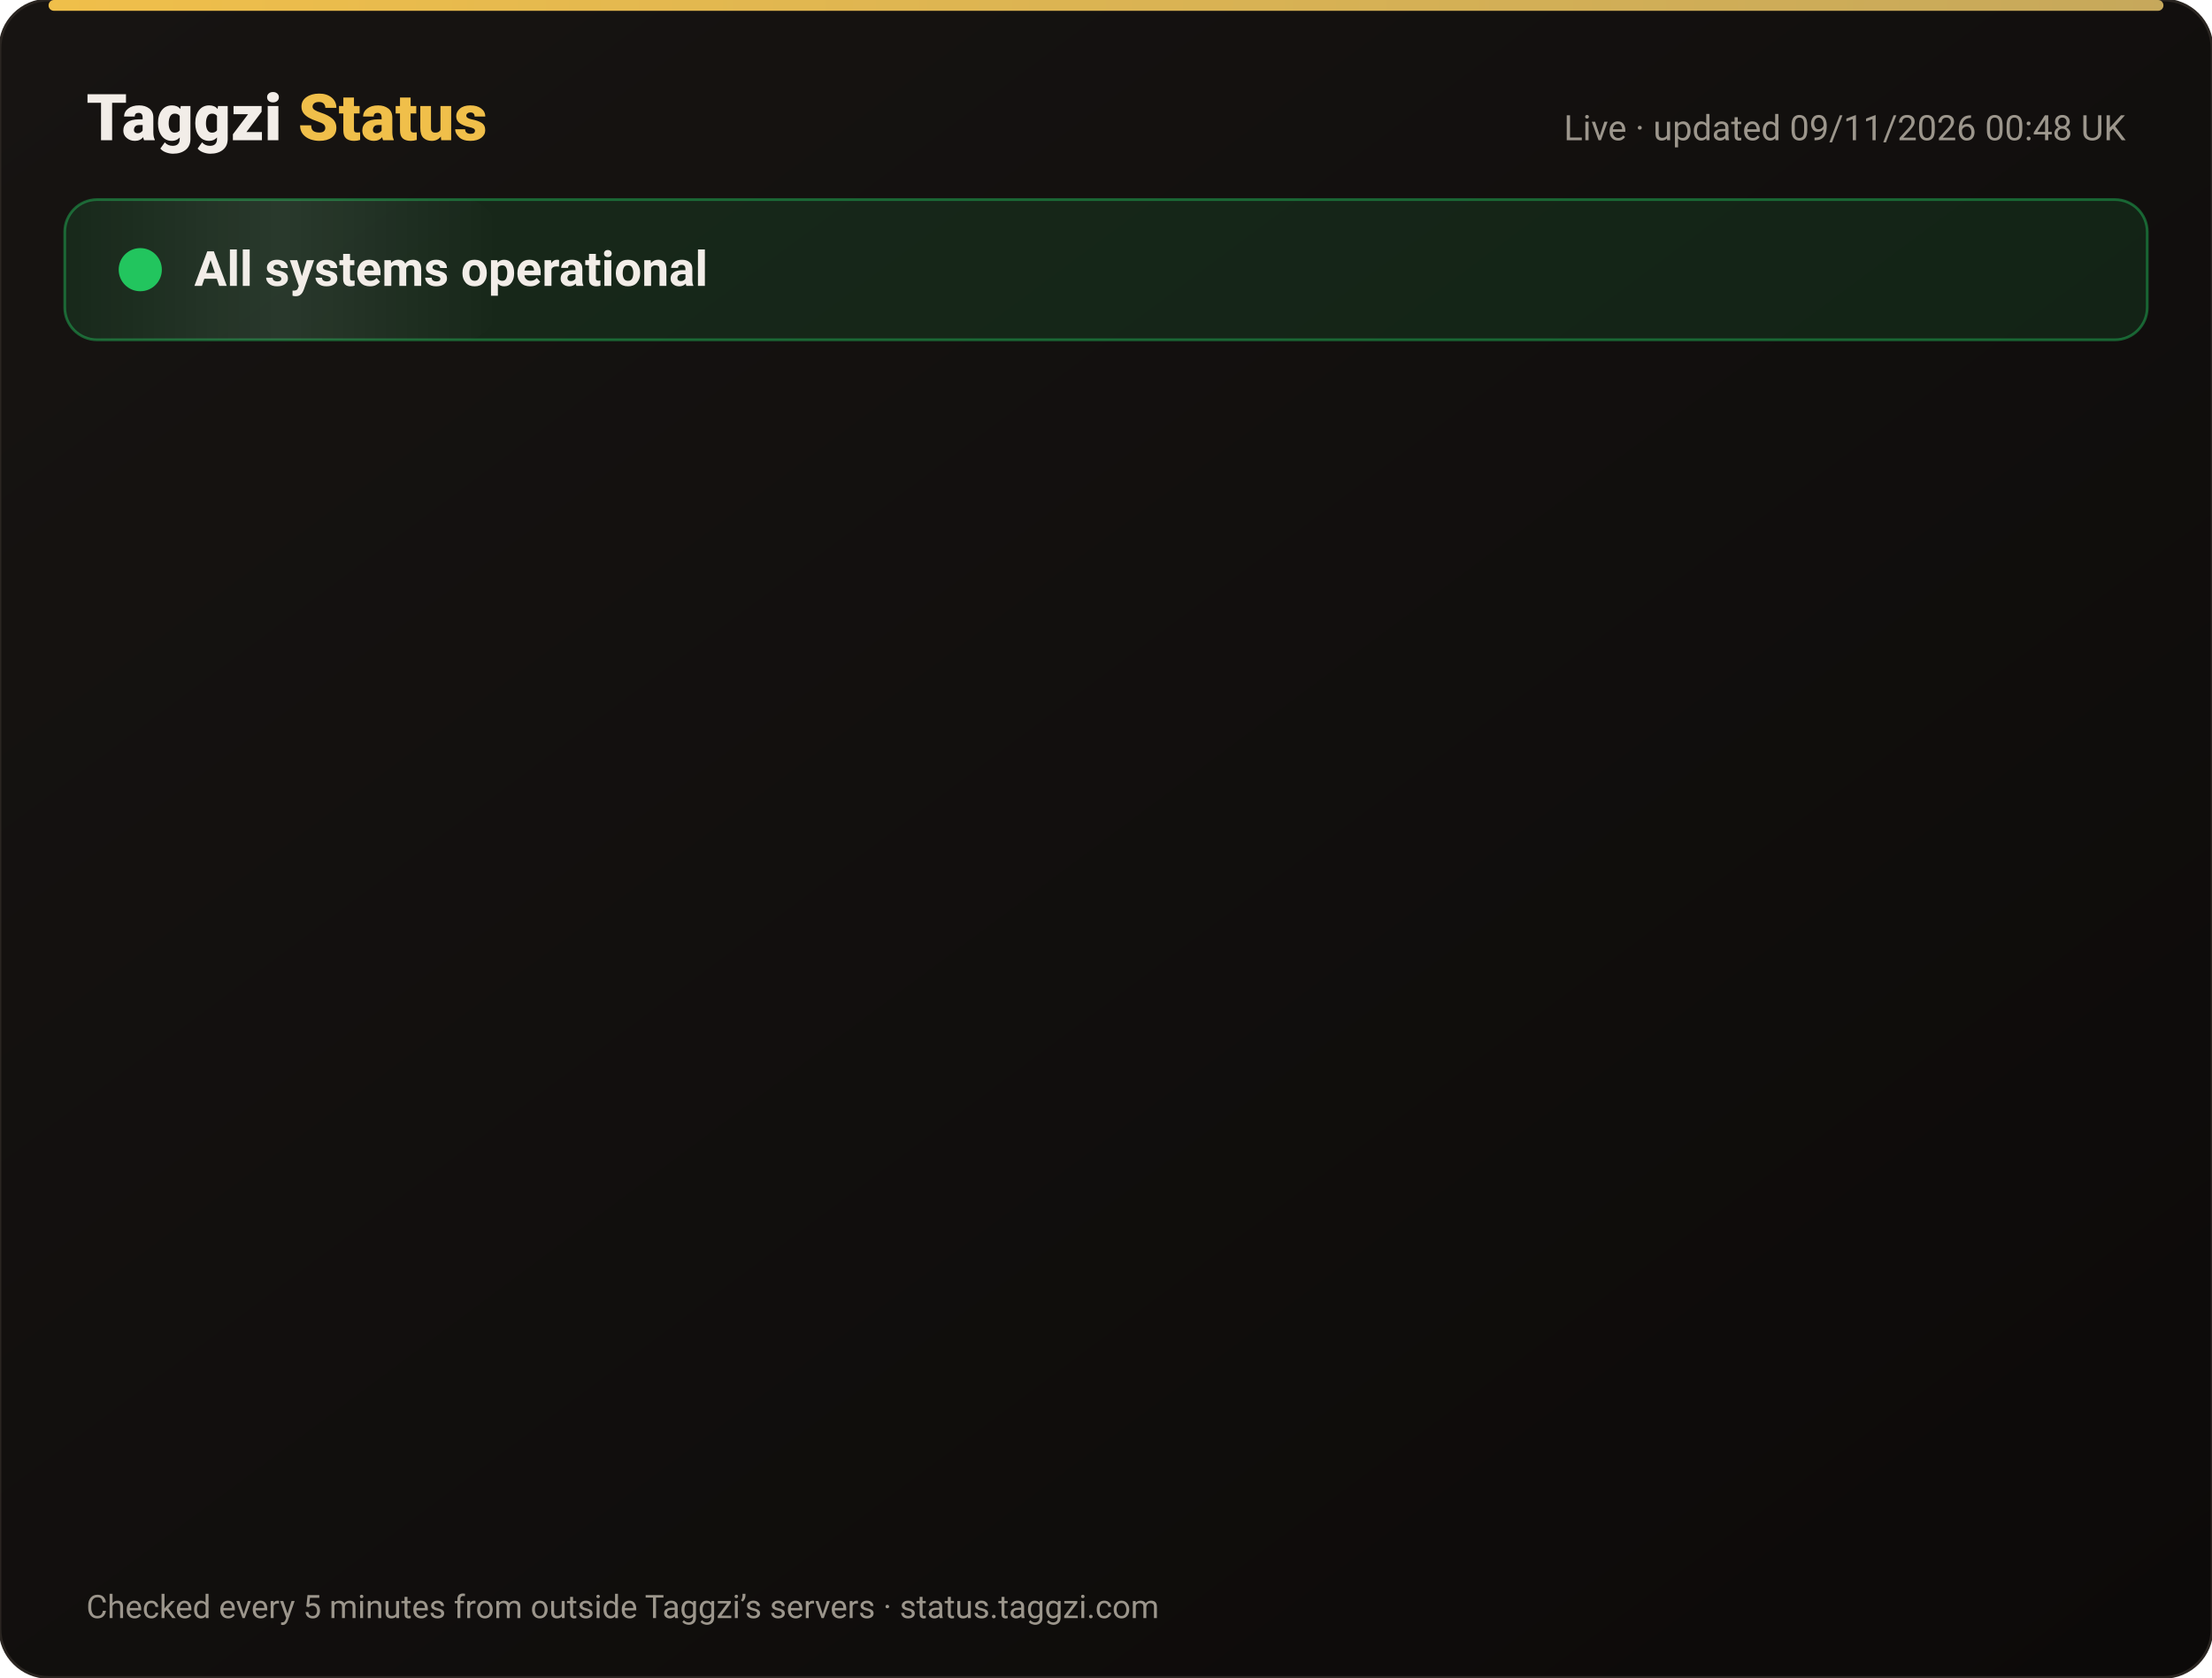
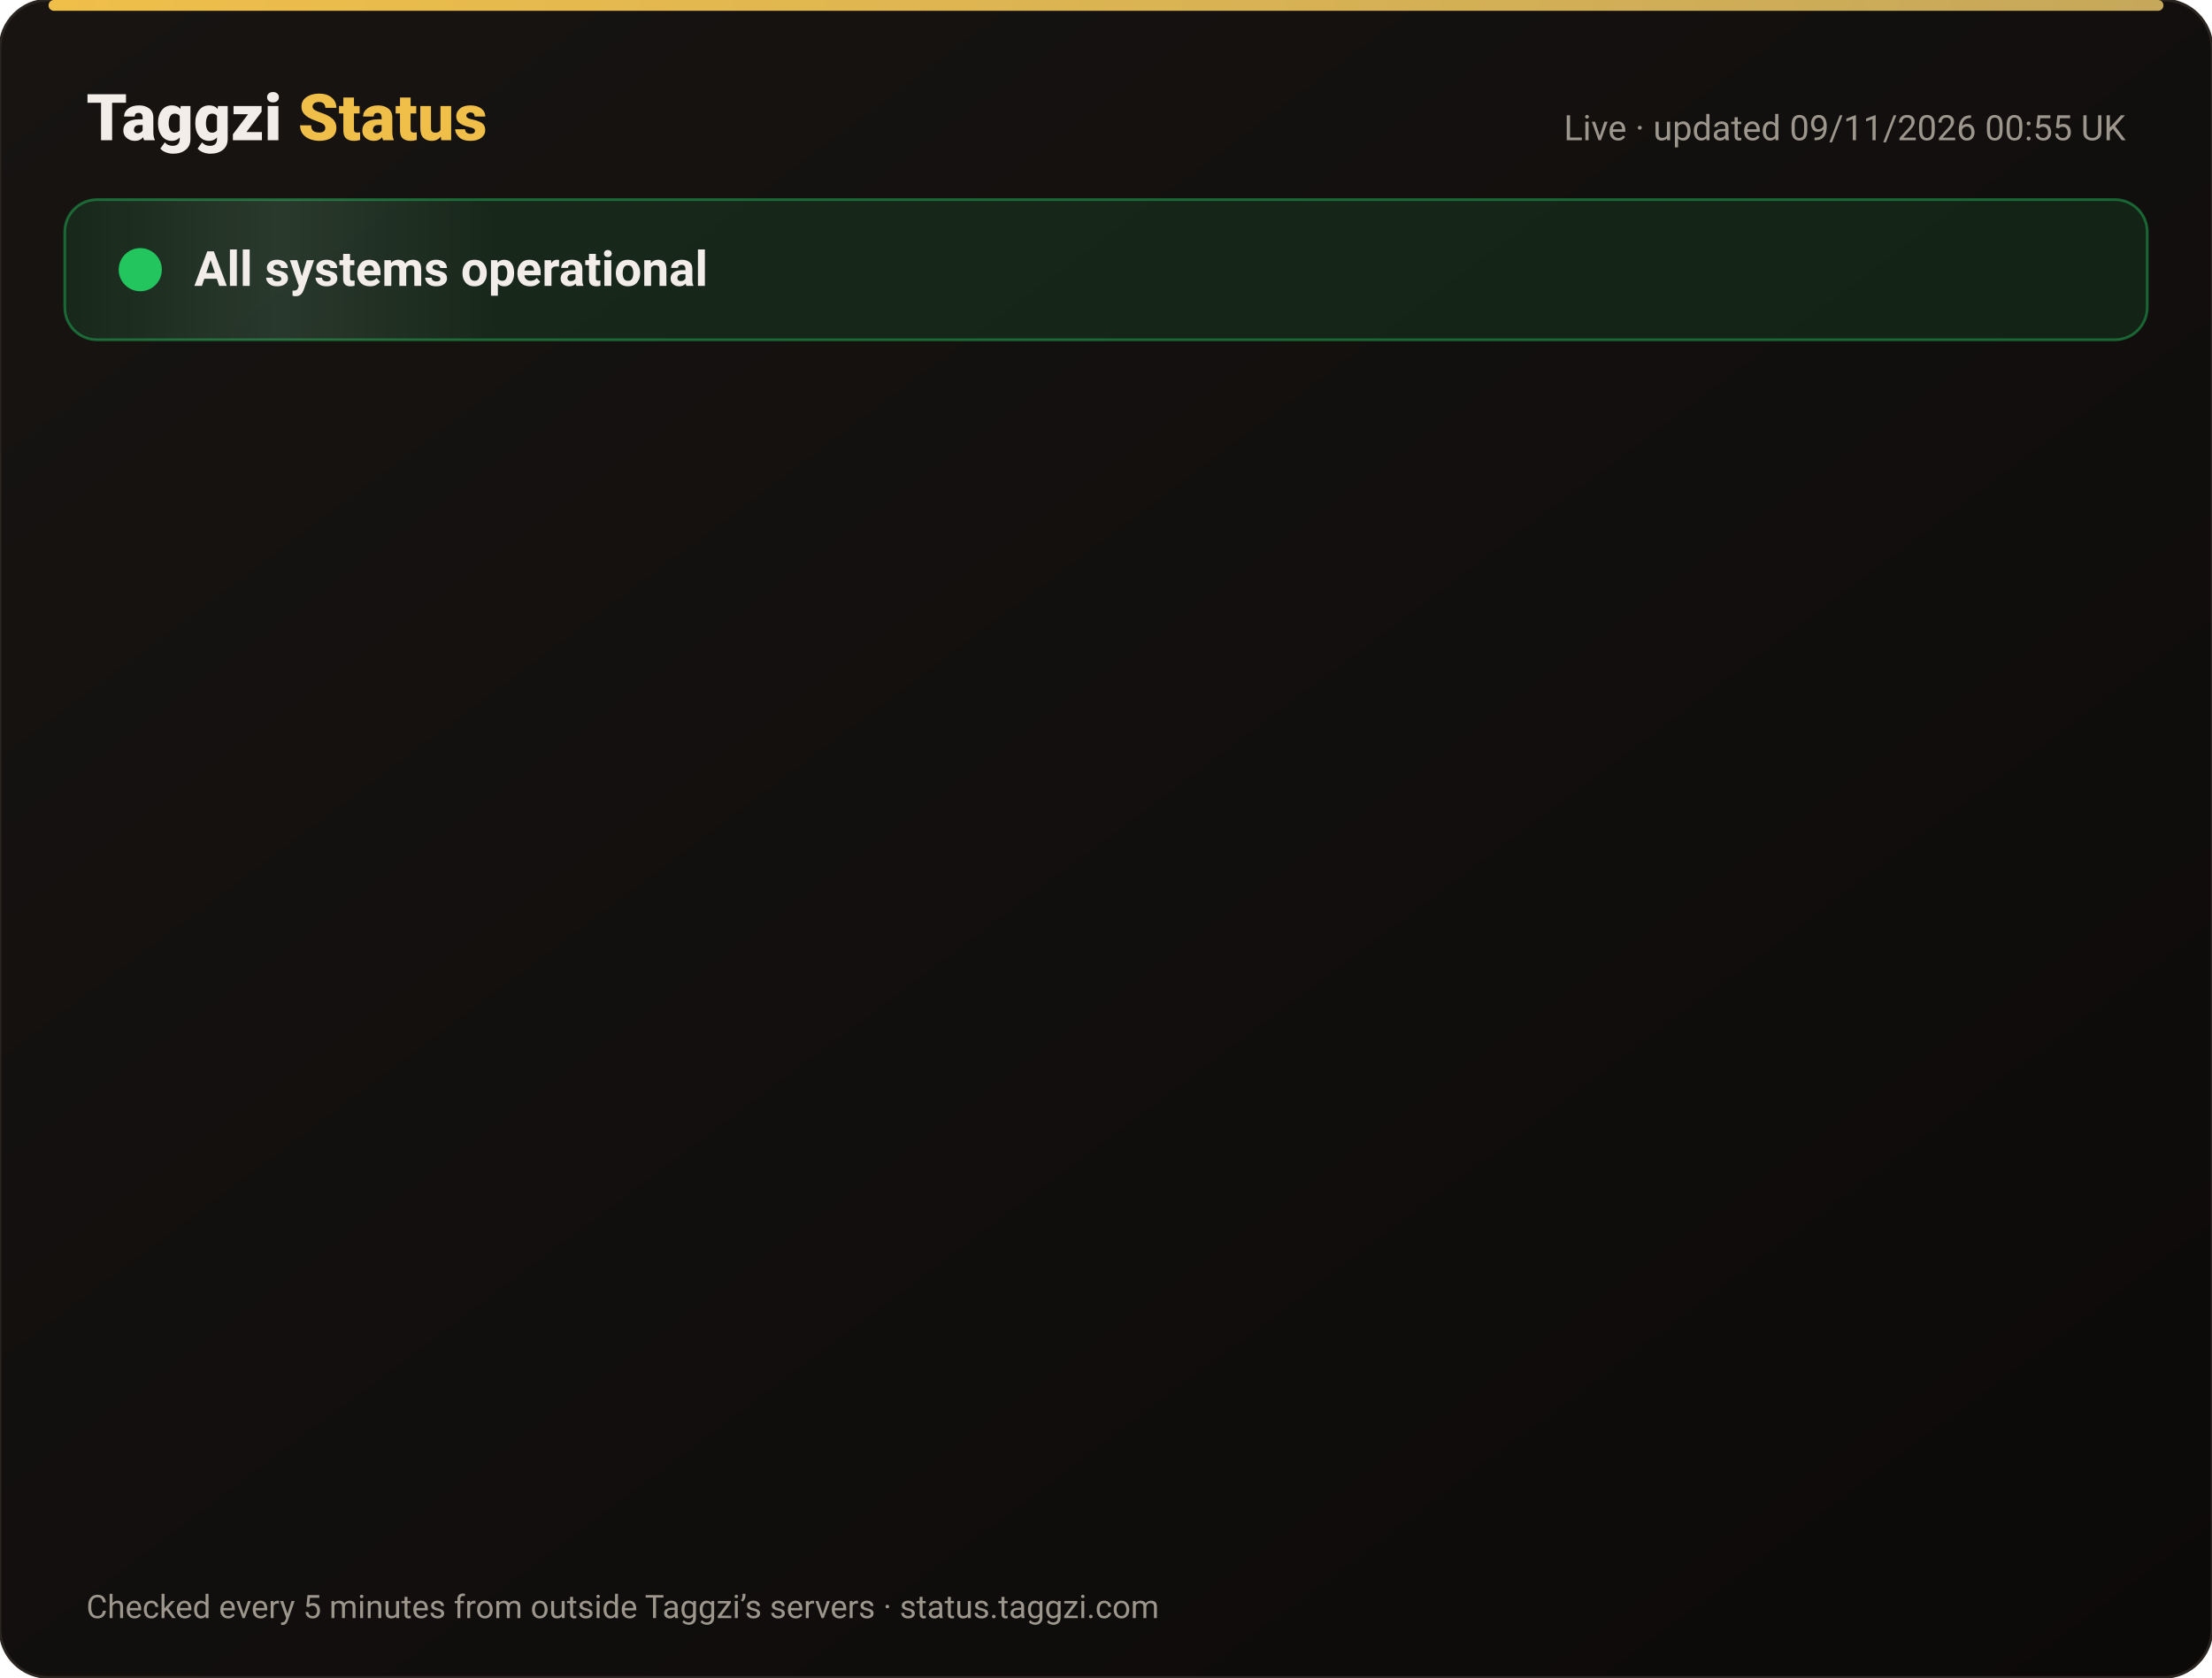
<svg xmlns="http://www.w3.org/2000/svg" width="820" height="622" viewBox="0 0 820 622" font-family="-apple-system,Segoe UI,Roboto,Helvetica,Arial,sans-serif">
  <defs>
    <linearGradient id="bg" x1="0" y1="0" x2="1" y2="1">
      <stop offset="0" stop-color="#171412" />
      <stop offset="1" stop-color="#0C0A09" />
    </linearGradient>
    <linearGradient id="gold" x1="0" x2="1">
      <stop offset="0" stop-color="#F0BF4A" />
      <stop offset="1" stop-color="#c6a85b" />
    </linearGradient>
    <linearGradient id="shine" x1="0" x2="1">
      <stop offset="0" stop-color="#fff" stop-opacity="0" />
      <stop offset=".5" stop-color="#fff" stop-opacity=".08" />
      <stop offset="1" stop-color="#fff" stop-opacity="0" />
    </linearGradient>
  </defs>
  <rect width="820" height="622" rx="18" fill="url(#bg)" stroke="#2a2521" />
  <rect x="18" y="0" width="784" height="4" rx="2" fill="url(#gold)" />
  <text x="32" y="52" font-size="24" font-weight="800" fill="#F2EDE8">Taggzi <tspan fill="#F0BF4A">Status</tspan>
  </text>
-   <text x="788" y="52" font-size="13" fill="#9C968C" text-anchor="end">Live · updated 09/11/2026 00:48 UK</text>
+   <text x="788" y="52" font-size="13" fill="#9C968C" text-anchor="end">Live · updated 09/11/2026 00:55 UK</text>
  <rect x="24" y="74" width="772" height="52" rx="12" fill="#22c55e" fill-opacity=".12" stroke="#22c55e" stroke-opacity=".45" />
  <rect x="24" y="74" width="160" height="52" rx="12" fill="url(#shine)">
    <animate attributeName="x" from="-160" to="820" dur="4s" repeatCount="indefinite" />
  </rect>
  <circle cx="52" cy="100" r="7" fill="#22c55e" />
  <circle cx="52" cy="100" r="7" fill="none" stroke="#22c55e" stroke-width="2">
    <animate attributeName="r" values="7;15;7" dur="2s" repeatCount="indefinite" />
    <animate attributeName="opacity" values=".9;0;.9" dur="2s" repeatCount="indefinite" />
  </circle>
  <text x="72" y="106" font-size="18" font-weight="700" fill="#F2EDE8">All systems operational</text>
  <g opacity="0">
    <animate attributeName="opacity" from="0" to="1" begin="0.00s" dur=".6s" fill="freeze" />
    <line x1="32" y1="188" x2="788" y2="188" stroke="#2a2521" />
    <circle cx="44" cy="166" r="6" fill="#22c55e">
      <animate attributeName="opacity" values="1;.45;1" dur="2.4s" begin="0.00s" repeatCount="indefinite" />
    </circle>
    <text x="62" y="171" font-size="15" font-weight="650" fill="#F2EDE8">Website</text>
    <text x="630" y="171" font-size="13" fill="#9C968C" text-anchor="end">99.97% uptime</text>
    <rect x="648" y="154" width="140" height="24" rx="12" fill="#22c55e" fill-opacity=".14" stroke="#22c55e" stroke-opacity=".5" />
    <text x="718" y="171" font-size="12" font-weight="700" fill="#22c55e" text-anchor="middle">Operational</text>
  </g>
  <g opacity="0">
    <animate attributeName="opacity" from="0" to="1" begin="0.15s" dur=".6s" fill="freeze" />
    <line x1="32" y1="234" x2="788" y2="234" stroke="#2a2521" />
    <circle cx="44" cy="212" r="6" fill="#22c55e">
      <animate attributeName="opacity" values="1;.45;1" dur="2.4s" begin="0.15s" repeatCount="indefinite" />
    </circle>
    <text x="62" y="217" font-size="15" font-weight="650" fill="#F2EDE8">Tag scans</text>
    <text x="630" y="217" font-size="13" fill="#9C968C" text-anchor="end">99.97% uptime</text>
    <rect x="648" y="200" width="140" height="24" rx="12" fill="#22c55e" fill-opacity=".14" stroke="#22c55e" stroke-opacity=".5" />
    <text x="718" y="217" font-size="12" font-weight="700" fill="#22c55e" text-anchor="middle">Operational</text>
  </g>
  <g opacity="0">
    <animate attributeName="opacity" from="0" to="1" begin="0.30s" dur=".6s" fill="freeze" />
    <line x1="32" y1="280" x2="788" y2="280" stroke="#2a2521" />
    <circle cx="44" cy="258" r="6" fill="#22c55e">
      <animate attributeName="opacity" values="1;.45;1" dur="2.4s" begin="0.30s" repeatCount="indefinite" />
    </circle>
    <text x="62" y="263" font-size="15" font-weight="650" fill="#F2EDE8">Manual tag lookup</text>
    <text x="630" y="263" font-size="13" fill="#9C968C" text-anchor="end">99.97% uptime</text>
    <rect x="648" y="246" width="140" height="24" rx="12" fill="#22c55e" fill-opacity=".14" stroke="#22c55e" stroke-opacity=".5" />
    <text x="718" y="263" font-size="12" font-weight="700" fill="#22c55e" text-anchor="middle">Operational</text>
  </g>
  <g opacity="0">
    <animate attributeName="opacity" from="0" to="1" begin="0.45s" dur=".6s" fill="freeze" />
    <line x1="32" y1="326" x2="788" y2="326" stroke="#2a2521" />
    <circle cx="44" cy="304" r="6" fill="#22c55e">
      <animate attributeName="opacity" values="1;.45;1" dur="2.4s" begin="0.45s" repeatCount="indefinite" />
    </circle>
    <text x="62" y="309" font-size="15" font-weight="650" fill="#F2EDE8">App &amp; login</text>
    <text x="630" y="309" font-size="13" fill="#9C968C" text-anchor="end">99.97% uptime</text>
    <rect x="648" y="292" width="140" height="24" rx="12" fill="#22c55e" fill-opacity=".14" stroke="#22c55e" stroke-opacity=".5" />
    <text x="718" y="309" font-size="12" font-weight="700" fill="#22c55e" text-anchor="middle">Operational</text>
  </g>
  <g opacity="0">
    <animate attributeName="opacity" from="0" to="1" begin="0.60s" dur=".6s" fill="freeze" />
    <line x1="32" y1="372" x2="788" y2="372" stroke="#2a2521" />
    <circle cx="44" cy="350" r="6" fill="#22c55e">
      <animate attributeName="opacity" values="1;.45;1" dur="2.4s" begin="0.60s" repeatCount="indefinite" />
    </circle>
    <text x="62" y="355" font-size="15" font-weight="650" fill="#F2EDE8">Community alerts</text>
    <text x="630" y="355" font-size="13" fill="#9C968C" text-anchor="end">99.97% uptime</text>
    <rect x="648" y="338" width="140" height="24" rx="12" fill="#22c55e" fill-opacity=".14" stroke="#22c55e" stroke-opacity=".5" />
    <text x="718" y="355" font-size="12" font-weight="700" fill="#22c55e" text-anchor="middle">Operational</text>
  </g>
  <g opacity="0">
    <animate attributeName="opacity" from="0" to="1" begin="0.75s" dur=".6s" fill="freeze" />
    <line x1="32" y1="418" x2="788" y2="418" stroke="#2a2521" />
    <circle cx="44" cy="396" r="6" fill="#22c55e">
      <animate attributeName="opacity" values="1;.45;1" dur="2.4s" begin="0.75s" repeatCount="indefinite" />
    </circle>
    <text x="62" y="401" font-size="15" font-weight="650" fill="#F2EDE8">Private calling</text>
    <text x="630" y="401" font-size="13" fill="#9C968C" text-anchor="end">99.97% uptime</text>
    <rect x="648" y="384" width="140" height="24" rx="12" fill="#22c55e" fill-opacity=".14" stroke="#22c55e" stroke-opacity=".5" />
    <text x="718" y="401" font-size="12" font-weight="700" fill="#22c55e" text-anchor="middle">Operational</text>
  </g>
  <g opacity="0">
    <animate attributeName="opacity" from="0" to="1" begin="0.90s" dur=".6s" fill="freeze" />
    <line x1="32" y1="464" x2="788" y2="464" stroke="#2a2521" />
    <circle cx="44" cy="442" r="6" fill="#22c55e">
      <animate attributeName="opacity" values="1;.45;1" dur="2.4s" begin="0.90s" repeatCount="indefinite" />
    </circle>
    <text x="62" y="447" font-size="15" font-weight="650" fill="#F2EDE8">Payments</text>
    <text x="630" y="447" font-size="13" fill="#9C968C" text-anchor="end">99.96% uptime</text>
    <rect x="648" y="430" width="140" height="24" rx="12" fill="#22c55e" fill-opacity=".14" stroke="#22c55e" stroke-opacity=".5" />
    <text x="718" y="447" font-size="12" font-weight="700" fill="#22c55e" text-anchor="middle">Operational</text>
  </g>
  <g opacity="0">
    <animate attributeName="opacity" from="0" to="1" begin="1.05s" dur=".6s" fill="freeze" />
    <line x1="32" y1="510" x2="788" y2="510" stroke="#2a2521" />
    <circle cx="44" cy="488" r="6" fill="#22c55e">
      <animate attributeName="opacity" values="1;.45;1" dur="2.4s" begin="1.05s" repeatCount="indefinite" />
    </circle>
    <text x="62" y="493" font-size="15" font-weight="650" fill="#F2EDE8">Email &amp; support</text>
    <text x="630" y="493" font-size="13" fill="#9C968C" text-anchor="end">99.97% uptime</text>
    <rect x="648" y="476" width="140" height="24" rx="12" fill="#22c55e" fill-opacity=".14" stroke="#22c55e" stroke-opacity=".5" />
    <text x="718" y="493" font-size="12" font-weight="700" fill="#22c55e" text-anchor="middle">Operational</text>
  </g>
  <g opacity="0">
    <animate attributeName="opacity" from="0" to="1" begin="1.20s" dur=".6s" fill="freeze" />
    <line x1="32" y1="556" x2="788" y2="556" stroke="#2a2521" />
    <circle cx="44" cy="534" r="6" fill="#22c55e">
      <animate attributeName="opacity" values="1;.45;1" dur="2.4s" begin="1.20s" repeatCount="indefinite" />
    </circle>
    <text x="62" y="539" font-size="15" font-weight="650" fill="#F2EDE8">Secure connection (SSL)</text>
    <text x="630" y="539" font-size="13" fill="#9C968C" text-anchor="end">100.00% uptime</text>
    <rect x="648" y="522" width="140" height="24" rx="12" fill="#22c55e" fill-opacity=".14" stroke="#22c55e" stroke-opacity=".5" />
    <text x="718" y="539" font-size="12" font-weight="700" fill="#22c55e" text-anchor="middle">Operational</text>
  </g>
  <text x="32" y="600" font-size="12" fill="#9C968C">Checked every 5 minutes from outside Taggzi’s servers · status.taggzi.com</text>
</svg>
